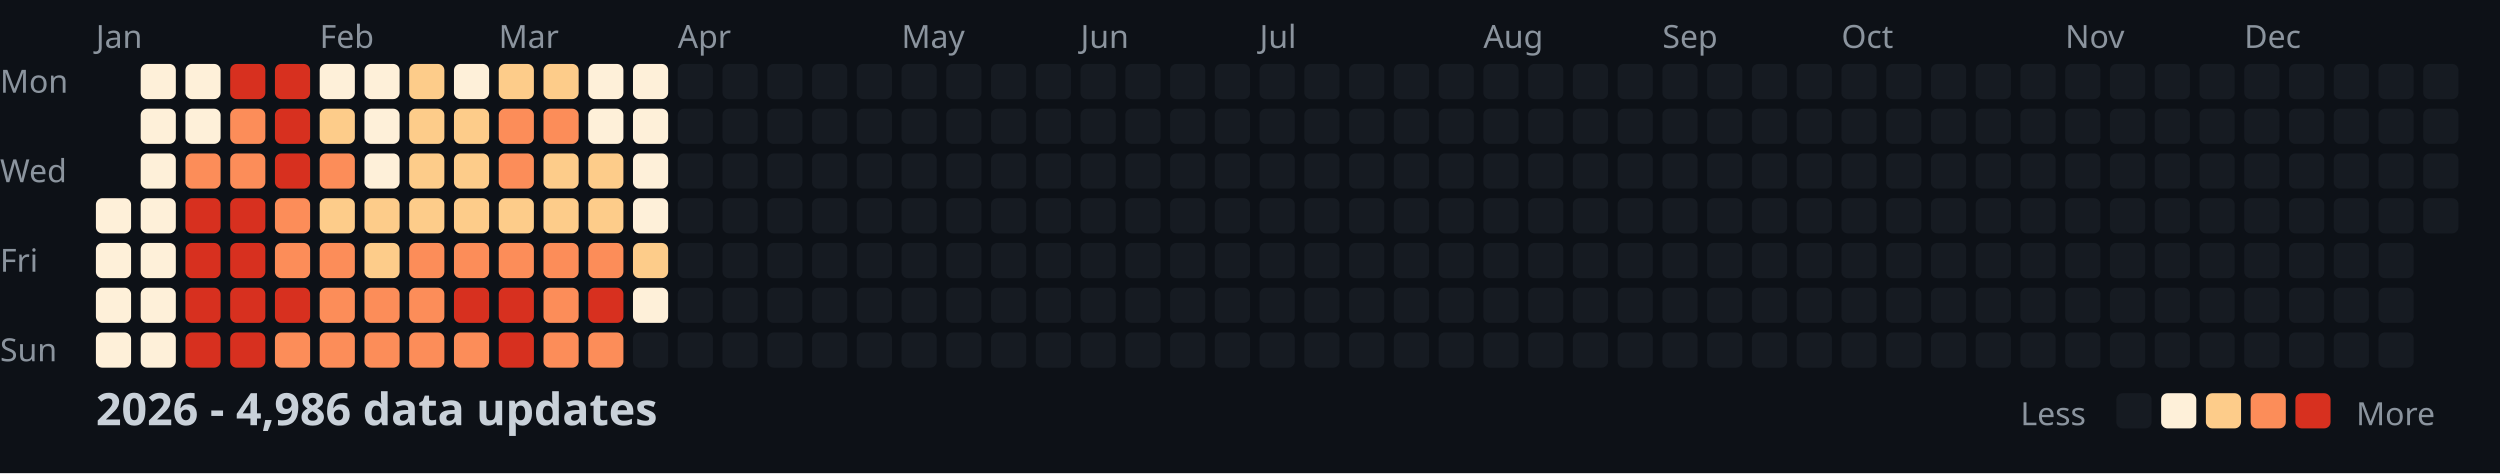
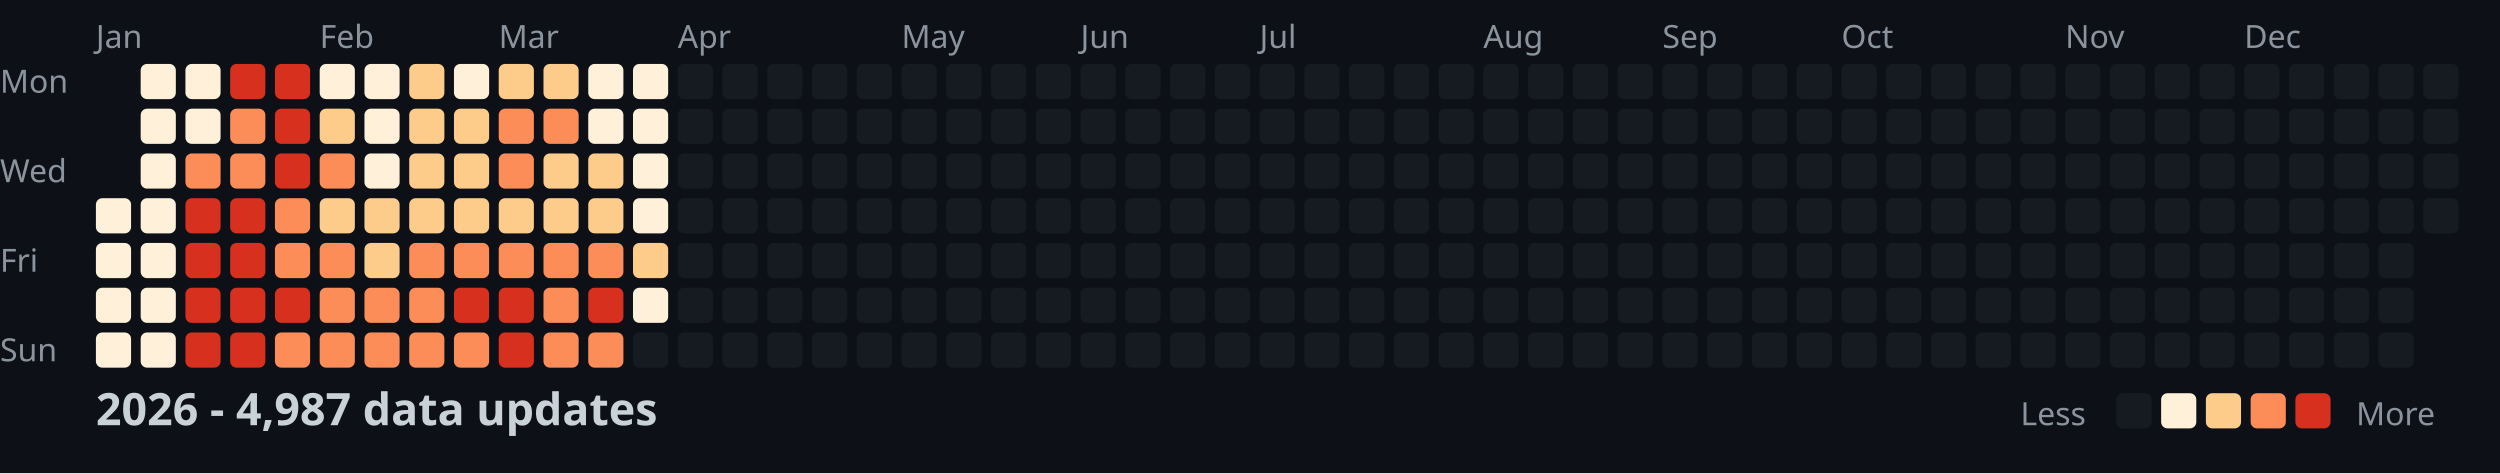
<svg xmlns="http://www.w3.org/2000/svg" width="782" height="148">
  <style>
    .month { font: 10px sans-serif; fill: #8b949e; }
    .day { font: 10px sans-serif; fill: #8b949e; }
    .title { font: bold 14px sans-serif; fill: #c9d1d9; }
    .legend { font: 10px sans-serif; fill: #8b949e; }
  </style>
  <rect width="100%" height="100%" fill="#0d1117" />
  <text x="0" y="29" class="day">Mon</text>
  <text x="0" y="57" class="day">Wed</text>
  <text x="0" y="85" class="day">Fri</text>
  <text x="0" y="113" class="day">Sun</text>
  <text x="30" y="15" class="month">Jan</text>
  <text x="100" y="15" class="month">Feb</text>
  <text x="156" y="15" class="month">Mar</text>
  <text x="212" y="15" class="month">Apr</text>
  <text x="282" y="15" class="month">May</text>
  <text x="338" y="15" class="month">Jun</text>
  <text x="394" y="15" class="month">Jul</text>
  <text x="464" y="15" class="month">Aug</text>
  <text x="520" y="15" class="month">Sep</text>
  <text x="576" y="15" class="month">Oct</text>
  <text x="646" y="15" class="month">Nov</text>
  <text x="702" y="15" class="month">Dec</text>
  <rect x="30" y="62" width="11" height="11" fill="#fef0d9" rx="2" />
  <rect x="30" y="76" width="11" height="11" fill="#fef0d9" rx="2" />
  <rect x="30" y="90" width="11" height="11" fill="#fef0d9" rx="2" />
  <rect x="30" y="104" width="11" height="11" fill="#fef0d9" rx="2" />
  <rect x="44" y="20" width="11" height="11" fill="#fef0d9" rx="2" />
  <rect x="44" y="34" width="11" height="11" fill="#fef0d9" rx="2" />
  <rect x="44" y="48" width="11" height="11" fill="#fef0d9" rx="2" />
  <rect x="44" y="62" width="11" height="11" fill="#fef0d9" rx="2" />
  <rect x="44" y="76" width="11" height="11" fill="#fef0d9" rx="2" />
  <rect x="44" y="90" width="11" height="11" fill="#fef0d9" rx="2" />
  <rect x="44" y="104" width="11" height="11" fill="#fef0d9" rx="2" />
  <rect x="58" y="20" width="11" height="11" fill="#fef0d9" rx="2" />
  <rect x="58" y="34" width="11" height="11" fill="#fef0d9" rx="2" />
  <rect x="58" y="48" width="11" height="11" fill="#fc8d59" rx="2" />
  <rect x="58" y="62" width="11" height="11" fill="#d7301f" rx="2" />
  <rect x="58" y="76" width="11" height="11" fill="#d7301f" rx="2" />
  <rect x="58" y="90" width="11" height="11" fill="#d7301f" rx="2" />
  <rect x="58" y="104" width="11" height="11" fill="#d7301f" rx="2" />
  <rect x="72" y="20" width="11" height="11" fill="#d7301f" rx="2" />
  <rect x="72" y="34" width="11" height="11" fill="#fc8d59" rx="2" />
  <rect x="72" y="48" width="11" height="11" fill="#fc8d59" rx="2" />
  <rect x="72" y="62" width="11" height="11" fill="#d7301f" rx="2" />
  <rect x="72" y="76" width="11" height="11" fill="#d7301f" rx="2" />
  <rect x="72" y="90" width="11" height="11" fill="#d7301f" rx="2" />
  <rect x="72" y="104" width="11" height="11" fill="#d7301f" rx="2" />
  <rect x="86" y="20" width="11" height="11" fill="#d7301f" rx="2" />
  <rect x="86" y="34" width="11" height="11" fill="#d7301f" rx="2" />
  <rect x="86" y="48" width="11" height="11" fill="#d7301f" rx="2" />
  <rect x="86" y="62" width="11" height="11" fill="#fc8d59" rx="2" />
  <rect x="86" y="76" width="11" height="11" fill="#fc8d59" rx="2" />
  <rect x="86" y="90" width="11" height="11" fill="#d7301f" rx="2" />
  <rect x="86" y="104" width="11" height="11" fill="#fc8d59" rx="2" />
  <rect x="100" y="20" width="11" height="11" fill="#fef0d9" rx="2" />
  <rect x="100" y="34" width="11" height="11" fill="#fdcc8a" rx="2" />
  <rect x="100" y="48" width="11" height="11" fill="#fc8d59" rx="2" />
  <rect x="100" y="62" width="11" height="11" fill="#fdcc8a" rx="2" />
  <rect x="100" y="76" width="11" height="11" fill="#fc8d59" rx="2" />
  <rect x="100" y="90" width="11" height="11" fill="#fc8d59" rx="2" />
  <rect x="100" y="104" width="11" height="11" fill="#fc8d59" rx="2" />
  <rect x="114" y="20" width="11" height="11" fill="#fef0d9" rx="2" />
  <rect x="114" y="34" width="11" height="11" fill="#fef0d9" rx="2" />
  <rect x="114" y="48" width="11" height="11" fill="#fef0d9" rx="2" />
  <rect x="114" y="62" width="11" height="11" fill="#fdcc8a" rx="2" />
  <rect x="114" y="76" width="11" height="11" fill="#fdcc8a" rx="2" />
  <rect x="114" y="90" width="11" height="11" fill="#fc8d59" rx="2" />
  <rect x="114" y="104" width="11" height="11" fill="#fc8d59" rx="2" />
  <rect x="128" y="20" width="11" height="11" fill="#fdcc8a" rx="2" />
  <rect x="128" y="34" width="11" height="11" fill="#fdcc8a" rx="2" />
  <rect x="128" y="48" width="11" height="11" fill="#fdcc8a" rx="2" />
  <rect x="128" y="62" width="11" height="11" fill="#fdcc8a" rx="2" />
  <rect x="128" y="76" width="11" height="11" fill="#fc8d59" rx="2" />
  <rect x="128" y="90" width="11" height="11" fill="#fc8d59" rx="2" />
  <rect x="128" y="104" width="11" height="11" fill="#fc8d59" rx="2" />
  <rect x="142" y="20" width="11" height="11" fill="#fef0d9" rx="2" />
  <rect x="142" y="34" width="11" height="11" fill="#fdcc8a" rx="2" />
  <rect x="142" y="48" width="11" height="11" fill="#fdcc8a" rx="2" />
  <rect x="142" y="62" width="11" height="11" fill="#fdcc8a" rx="2" />
  <rect x="142" y="76" width="11" height="11" fill="#fc8d59" rx="2" />
  <rect x="142" y="90" width="11" height="11" fill="#d7301f" rx="2" />
  <rect x="142" y="104" width="11" height="11" fill="#fc8d59" rx="2" />
  <rect x="156" y="20" width="11" height="11" fill="#fdcc8a" rx="2" />
  <rect x="156" y="34" width="11" height="11" fill="#fc8d59" rx="2" />
  <rect x="156" y="48" width="11" height="11" fill="#fc8d59" rx="2" />
  <rect x="156" y="62" width="11" height="11" fill="#fdcc8a" rx="2" />
  <rect x="156" y="76" width="11" height="11" fill="#fc8d59" rx="2" />
  <rect x="156" y="90" width="11" height="11" fill="#d7301f" rx="2" />
  <rect x="156" y="104" width="11" height="11" fill="#d7301f" rx="2" />
  <rect x="170" y="20" width="11" height="11" fill="#fdcc8a" rx="2" />
  <rect x="170" y="34" width="11" height="11" fill="#fc8d59" rx="2" />
  <rect x="170" y="48" width="11" height="11" fill="#fdcc8a" rx="2" />
  <rect x="170" y="62" width="11" height="11" fill="#fdcc8a" rx="2" />
  <rect x="170" y="76" width="11" height="11" fill="#fc8d59" rx="2" />
  <rect x="170" y="90" width="11" height="11" fill="#fc8d59" rx="2" />
  <rect x="170" y="104" width="11" height="11" fill="#fc8d59" rx="2" />
  <rect x="184" y="20" width="11" height="11" fill="#fef0d9" rx="2" />
  <rect x="184" y="34" width="11" height="11" fill="#fef0d9" rx="2" />
  <rect x="184" y="48" width="11" height="11" fill="#fdcc8a" rx="2" />
  <rect x="184" y="62" width="11" height="11" fill="#fdcc8a" rx="2" />
  <rect x="184" y="76" width="11" height="11" fill="#fc8d59" rx="2" />
  <rect x="184" y="90" width="11" height="11" fill="#d7301f" rx="2" />
  <rect x="184" y="104" width="11" height="11" fill="#fc8d59" rx="2" />
  <rect x="198" y="20" width="11" height="11" fill="#fef0d9" rx="2" />
  <rect x="198" y="34" width="11" height="11" fill="#fef0d9" rx="2" />
  <rect x="198" y="48" width="11" height="11" fill="#fef0d9" rx="2" />
  <rect x="198" y="62" width="11" height="11" fill="#fef0d9" rx="2" />
  <rect x="198" y="76" width="11" height="11" fill="#fdcc8a" rx="2" />
  <rect x="198" y="90" width="11" height="11" fill="#fef0d9" rx="2" />
  <rect x="198" y="104" width="11" height="11" fill="#161b22" rx="2" />
  <rect x="212" y="20" width="11" height="11" fill="#161b22" rx="2" />
  <rect x="212" y="34" width="11" height="11" fill="#161b22" rx="2" />
  <rect x="212" y="48" width="11" height="11" fill="#161b22" rx="2" />
  <rect x="212" y="62" width="11" height="11" fill="#161b22" rx="2" />
  <rect x="212" y="76" width="11" height="11" fill="#161b22" rx="2" />
  <rect x="212" y="90" width="11" height="11" fill="#161b22" rx="2" />
  <rect x="212" y="104" width="11" height="11" fill="#161b22" rx="2" />
  <rect x="226" y="20" width="11" height="11" fill="#161b22" rx="2" />
  <rect x="226" y="34" width="11" height="11" fill="#161b22" rx="2" />
  <rect x="226" y="48" width="11" height="11" fill="#161b22" rx="2" />
  <rect x="226" y="62" width="11" height="11" fill="#161b22" rx="2" />
  <rect x="226" y="76" width="11" height="11" fill="#161b22" rx="2" />
  <rect x="226" y="90" width="11" height="11" fill="#161b22" rx="2" />
  <rect x="226" y="104" width="11" height="11" fill="#161b22" rx="2" />
  <rect x="240" y="20" width="11" height="11" fill="#161b22" rx="2" />
  <rect x="240" y="34" width="11" height="11" fill="#161b22" rx="2" />
  <rect x="240" y="48" width="11" height="11" fill="#161b22" rx="2" />
  <rect x="240" y="62" width="11" height="11" fill="#161b22" rx="2" />
  <rect x="240" y="76" width="11" height="11" fill="#161b22" rx="2" />
  <rect x="240" y="90" width="11" height="11" fill="#161b22" rx="2" />
  <rect x="240" y="104" width="11" height="11" fill="#161b22" rx="2" />
  <rect x="254" y="20" width="11" height="11" fill="#161b22" rx="2" />
  <rect x="254" y="34" width="11" height="11" fill="#161b22" rx="2" />
  <rect x="254" y="48" width="11" height="11" fill="#161b22" rx="2" />
  <rect x="254" y="62" width="11" height="11" fill="#161b22" rx="2" />
  <rect x="254" y="76" width="11" height="11" fill="#161b22" rx="2" />
  <rect x="254" y="90" width="11" height="11" fill="#161b22" rx="2" />
  <rect x="254" y="104" width="11" height="11" fill="#161b22" rx="2" />
  <rect x="268" y="20" width="11" height="11" fill="#161b22" rx="2" />
  <rect x="268" y="34" width="11" height="11" fill="#161b22" rx="2" />
  <rect x="268" y="48" width="11" height="11" fill="#161b22" rx="2" />
  <rect x="268" y="62" width="11" height="11" fill="#161b22" rx="2" />
  <rect x="268" y="76" width="11" height="11" fill="#161b22" rx="2" />
  <rect x="268" y="90" width="11" height="11" fill="#161b22" rx="2" />
  <rect x="268" y="104" width="11" height="11" fill="#161b22" rx="2" />
  <rect x="282" y="20" width="11" height="11" fill="#161b22" rx="2" />
  <rect x="282" y="34" width="11" height="11" fill="#161b22" rx="2" />
  <rect x="282" y="48" width="11" height="11" fill="#161b22" rx="2" />
  <rect x="282" y="62" width="11" height="11" fill="#161b22" rx="2" />
  <rect x="282" y="76" width="11" height="11" fill="#161b22" rx="2" />
  <rect x="282" y="90" width="11" height="11" fill="#161b22" rx="2" />
  <rect x="282" y="104" width="11" height="11" fill="#161b22" rx="2" />
  <rect x="296" y="20" width="11" height="11" fill="#161b22" rx="2" />
  <rect x="296" y="34" width="11" height="11" fill="#161b22" rx="2" />
  <rect x="296" y="48" width="11" height="11" fill="#161b22" rx="2" />
  <rect x="296" y="62" width="11" height="11" fill="#161b22" rx="2" />
  <rect x="296" y="76" width="11" height="11" fill="#161b22" rx="2" />
  <rect x="296" y="90" width="11" height="11" fill="#161b22" rx="2" />
  <rect x="296" y="104" width="11" height="11" fill="#161b22" rx="2" />
  <rect x="310" y="20" width="11" height="11" fill="#161b22" rx="2" />
  <rect x="310" y="34" width="11" height="11" fill="#161b22" rx="2" />
  <rect x="310" y="48" width="11" height="11" fill="#161b22" rx="2" />
  <rect x="310" y="62" width="11" height="11" fill="#161b22" rx="2" />
  <rect x="310" y="76" width="11" height="11" fill="#161b22" rx="2" />
  <rect x="310" y="90" width="11" height="11" fill="#161b22" rx="2" />
  <rect x="310" y="104" width="11" height="11" fill="#161b22" rx="2" />
  <rect x="324" y="20" width="11" height="11" fill="#161b22" rx="2" />
  <rect x="324" y="34" width="11" height="11" fill="#161b22" rx="2" />
  <rect x="324" y="48" width="11" height="11" fill="#161b22" rx="2" />
  <rect x="324" y="62" width="11" height="11" fill="#161b22" rx="2" />
  <rect x="324" y="76" width="11" height="11" fill="#161b22" rx="2" />
  <rect x="324" y="90" width="11" height="11" fill="#161b22" rx="2" />
  <rect x="324" y="104" width="11" height="11" fill="#161b22" rx="2" />
  <rect x="338" y="20" width="11" height="11" fill="#161b22" rx="2" />
  <rect x="338" y="34" width="11" height="11" fill="#161b22" rx="2" />
  <rect x="338" y="48" width="11" height="11" fill="#161b22" rx="2" />
  <rect x="338" y="62" width="11" height="11" fill="#161b22" rx="2" />
  <rect x="338" y="76" width="11" height="11" fill="#161b22" rx="2" />
  <rect x="338" y="90" width="11" height="11" fill="#161b22" rx="2" />
  <rect x="338" y="104" width="11" height="11" fill="#161b22" rx="2" />
  <rect x="352" y="20" width="11" height="11" fill="#161b22" rx="2" />
  <rect x="352" y="34" width="11" height="11" fill="#161b22" rx="2" />
  <rect x="352" y="48" width="11" height="11" fill="#161b22" rx="2" />
  <rect x="352" y="62" width="11" height="11" fill="#161b22" rx="2" />
  <rect x="352" y="76" width="11" height="11" fill="#161b22" rx="2" />
  <rect x="352" y="90" width="11" height="11" fill="#161b22" rx="2" />
  <rect x="352" y="104" width="11" height="11" fill="#161b22" rx="2" />
  <rect x="366" y="20" width="11" height="11" fill="#161b22" rx="2" />
  <rect x="366" y="34" width="11" height="11" fill="#161b22" rx="2" />
  <rect x="366" y="48" width="11" height="11" fill="#161b22" rx="2" />
  <rect x="366" y="62" width="11" height="11" fill="#161b22" rx="2" />
  <rect x="366" y="76" width="11" height="11" fill="#161b22" rx="2" />
  <rect x="366" y="90" width="11" height="11" fill="#161b22" rx="2" />
  <rect x="366" y="104" width="11" height="11" fill="#161b22" rx="2" />
  <rect x="380" y="20" width="11" height="11" fill="#161b22" rx="2" />
  <rect x="380" y="34" width="11" height="11" fill="#161b22" rx="2" />
  <rect x="380" y="48" width="11" height="11" fill="#161b22" rx="2" />
  <rect x="380" y="62" width="11" height="11" fill="#161b22" rx="2" />
  <rect x="380" y="76" width="11" height="11" fill="#161b22" rx="2" />
  <rect x="380" y="90" width="11" height="11" fill="#161b22" rx="2" />
  <rect x="380" y="104" width="11" height="11" fill="#161b22" rx="2" />
  <rect x="394" y="20" width="11" height="11" fill="#161b22" rx="2" />
  <rect x="394" y="34" width="11" height="11" fill="#161b22" rx="2" />
  <rect x="394" y="48" width="11" height="11" fill="#161b22" rx="2" />
  <rect x="394" y="62" width="11" height="11" fill="#161b22" rx="2" />
  <rect x="394" y="76" width="11" height="11" fill="#161b22" rx="2" />
  <rect x="394" y="90" width="11" height="11" fill="#161b22" rx="2" />
  <rect x="394" y="104" width="11" height="11" fill="#161b22" rx="2" />
  <rect x="408" y="20" width="11" height="11" fill="#161b22" rx="2" />
  <rect x="408" y="34" width="11" height="11" fill="#161b22" rx="2" />
  <rect x="408" y="48" width="11" height="11" fill="#161b22" rx="2" />
  <rect x="408" y="62" width="11" height="11" fill="#161b22" rx="2" />
  <rect x="408" y="76" width="11" height="11" fill="#161b22" rx="2" />
  <rect x="408" y="90" width="11" height="11" fill="#161b22" rx="2" />
  <rect x="408" y="104" width="11" height="11" fill="#161b22" rx="2" />
  <rect x="422" y="20" width="11" height="11" fill="#161b22" rx="2" />
  <rect x="422" y="34" width="11" height="11" fill="#161b22" rx="2" />
  <rect x="422" y="48" width="11" height="11" fill="#161b22" rx="2" />
  <rect x="422" y="62" width="11" height="11" fill="#161b22" rx="2" />
  <rect x="422" y="76" width="11" height="11" fill="#161b22" rx="2" />
  <rect x="422" y="90" width="11" height="11" fill="#161b22" rx="2" />
  <rect x="422" y="104" width="11" height="11" fill="#161b22" rx="2" />
  <rect x="436" y="20" width="11" height="11" fill="#161b22" rx="2" />
  <rect x="436" y="34" width="11" height="11" fill="#161b22" rx="2" />
  <rect x="436" y="48" width="11" height="11" fill="#161b22" rx="2" />
  <rect x="436" y="62" width="11" height="11" fill="#161b22" rx="2" />
  <rect x="436" y="76" width="11" height="11" fill="#161b22" rx="2" />
  <rect x="436" y="90" width="11" height="11" fill="#161b22" rx="2" />
  <rect x="436" y="104" width="11" height="11" fill="#161b22" rx="2" />
  <rect x="450" y="20" width="11" height="11" fill="#161b22" rx="2" />
  <rect x="450" y="34" width="11" height="11" fill="#161b22" rx="2" />
  <rect x="450" y="48" width="11" height="11" fill="#161b22" rx="2" />
  <rect x="450" y="62" width="11" height="11" fill="#161b22" rx="2" />
  <rect x="450" y="76" width="11" height="11" fill="#161b22" rx="2" />
  <rect x="450" y="90" width="11" height="11" fill="#161b22" rx="2" />
  <rect x="450" y="104" width="11" height="11" fill="#161b22" rx="2" />
  <rect x="464" y="20" width="11" height="11" fill="#161b22" rx="2" />
  <rect x="464" y="34" width="11" height="11" fill="#161b22" rx="2" />
  <rect x="464" y="48" width="11" height="11" fill="#161b22" rx="2" />
  <rect x="464" y="62" width="11" height="11" fill="#161b22" rx="2" />
  <rect x="464" y="76" width="11" height="11" fill="#161b22" rx="2" />
  <rect x="464" y="90" width="11" height="11" fill="#161b22" rx="2" />
  <rect x="464" y="104" width="11" height="11" fill="#161b22" rx="2" />
  <rect x="478" y="20" width="11" height="11" fill="#161b22" rx="2" />
  <rect x="478" y="34" width="11" height="11" fill="#161b22" rx="2" />
  <rect x="478" y="48" width="11" height="11" fill="#161b22" rx="2" />
  <rect x="478" y="62" width="11" height="11" fill="#161b22" rx="2" />
  <rect x="478" y="76" width="11" height="11" fill="#161b22" rx="2" />
  <rect x="478" y="90" width="11" height="11" fill="#161b22" rx="2" />
  <rect x="478" y="104" width="11" height="11" fill="#161b22" rx="2" />
  <rect x="492" y="20" width="11" height="11" fill="#161b22" rx="2" />
  <rect x="492" y="34" width="11" height="11" fill="#161b22" rx="2" />
  <rect x="492" y="48" width="11" height="11" fill="#161b22" rx="2" />
  <rect x="492" y="62" width="11" height="11" fill="#161b22" rx="2" />
  <rect x="492" y="76" width="11" height="11" fill="#161b22" rx="2" />
  <rect x="492" y="90" width="11" height="11" fill="#161b22" rx="2" />
  <rect x="492" y="104" width="11" height="11" fill="#161b22" rx="2" />
  <rect x="506" y="20" width="11" height="11" fill="#161b22" rx="2" />
  <rect x="506" y="34" width="11" height="11" fill="#161b22" rx="2" />
  <rect x="506" y="48" width="11" height="11" fill="#161b22" rx="2" />
  <rect x="506" y="62" width="11" height="11" fill="#161b22" rx="2" />
  <rect x="506" y="76" width="11" height="11" fill="#161b22" rx="2" />
  <rect x="506" y="90" width="11" height="11" fill="#161b22" rx="2" />
  <rect x="506" y="104" width="11" height="11" fill="#161b22" rx="2" />
  <rect x="520" y="20" width="11" height="11" fill="#161b22" rx="2" />
  <rect x="520" y="34" width="11" height="11" fill="#161b22" rx="2" />
  <rect x="520" y="48" width="11" height="11" fill="#161b22" rx="2" />
  <rect x="520" y="62" width="11" height="11" fill="#161b22" rx="2" />
  <rect x="520" y="76" width="11" height="11" fill="#161b22" rx="2" />
  <rect x="520" y="90" width="11" height="11" fill="#161b22" rx="2" />
  <rect x="520" y="104" width="11" height="11" fill="#161b22" rx="2" />
  <rect x="534" y="20" width="11" height="11" fill="#161b22" rx="2" />
  <rect x="534" y="34" width="11" height="11" fill="#161b22" rx="2" />
  <rect x="534" y="48" width="11" height="11" fill="#161b22" rx="2" />
  <rect x="534" y="62" width="11" height="11" fill="#161b22" rx="2" />
  <rect x="534" y="76" width="11" height="11" fill="#161b22" rx="2" />
  <rect x="534" y="90" width="11" height="11" fill="#161b22" rx="2" />
  <rect x="534" y="104" width="11" height="11" fill="#161b22" rx="2" />
  <rect x="548" y="20" width="11" height="11" fill="#161b22" rx="2" />
  <rect x="548" y="34" width="11" height="11" fill="#161b22" rx="2" />
  <rect x="548" y="48" width="11" height="11" fill="#161b22" rx="2" />
  <rect x="548" y="62" width="11" height="11" fill="#161b22" rx="2" />
  <rect x="548" y="76" width="11" height="11" fill="#161b22" rx="2" />
  <rect x="548" y="90" width="11" height="11" fill="#161b22" rx="2" />
  <rect x="548" y="104" width="11" height="11" fill="#161b22" rx="2" />
  <rect x="562" y="20" width="11" height="11" fill="#161b22" rx="2" />
  <rect x="562" y="34" width="11" height="11" fill="#161b22" rx="2" />
  <rect x="562" y="48" width="11" height="11" fill="#161b22" rx="2" />
  <rect x="562" y="62" width="11" height="11" fill="#161b22" rx="2" />
  <rect x="562" y="76" width="11" height="11" fill="#161b22" rx="2" />
  <rect x="562" y="90" width="11" height="11" fill="#161b22" rx="2" />
  <rect x="562" y="104" width="11" height="11" fill="#161b22" rx="2" />
  <rect x="576" y="20" width="11" height="11" fill="#161b22" rx="2" />
  <rect x="576" y="34" width="11" height="11" fill="#161b22" rx="2" />
  <rect x="576" y="48" width="11" height="11" fill="#161b22" rx="2" />
  <rect x="576" y="62" width="11" height="11" fill="#161b22" rx="2" />
  <rect x="576" y="76" width="11" height="11" fill="#161b22" rx="2" />
  <rect x="576" y="90" width="11" height="11" fill="#161b22" rx="2" />
  <rect x="576" y="104" width="11" height="11" fill="#161b22" rx="2" />
  <rect x="590" y="20" width="11" height="11" fill="#161b22" rx="2" />
  <rect x="590" y="34" width="11" height="11" fill="#161b22" rx="2" />
  <rect x="590" y="48" width="11" height="11" fill="#161b22" rx="2" />
  <rect x="590" y="62" width="11" height="11" fill="#161b22" rx="2" />
  <rect x="590" y="76" width="11" height="11" fill="#161b22" rx="2" />
  <rect x="590" y="90" width="11" height="11" fill="#161b22" rx="2" />
  <rect x="590" y="104" width="11" height="11" fill="#161b22" rx="2" />
  <rect x="604" y="20" width="11" height="11" fill="#161b22" rx="2" />
  <rect x="604" y="34" width="11" height="11" fill="#161b22" rx="2" />
  <rect x="604" y="48" width="11" height="11" fill="#161b22" rx="2" />
  <rect x="604" y="62" width="11" height="11" fill="#161b22" rx="2" />
  <rect x="604" y="76" width="11" height="11" fill="#161b22" rx="2" />
  <rect x="604" y="90" width="11" height="11" fill="#161b22" rx="2" />
  <rect x="604" y="104" width="11" height="11" fill="#161b22" rx="2" />
  <rect x="618" y="20" width="11" height="11" fill="#161b22" rx="2" />
  <rect x="618" y="34" width="11" height="11" fill="#161b22" rx="2" />
  <rect x="618" y="48" width="11" height="11" fill="#161b22" rx="2" />
  <rect x="618" y="62" width="11" height="11" fill="#161b22" rx="2" />
  <rect x="618" y="76" width="11" height="11" fill="#161b22" rx="2" />
  <rect x="618" y="90" width="11" height="11" fill="#161b22" rx="2" />
  <rect x="618" y="104" width="11" height="11" fill="#161b22" rx="2" />
  <rect x="632" y="20" width="11" height="11" fill="#161b22" rx="2" />
  <rect x="632" y="34" width="11" height="11" fill="#161b22" rx="2" />
  <rect x="632" y="48" width="11" height="11" fill="#161b22" rx="2" />
  <rect x="632" y="62" width="11" height="11" fill="#161b22" rx="2" />
  <rect x="632" y="76" width="11" height="11" fill="#161b22" rx="2" />
  <rect x="632" y="90" width="11" height="11" fill="#161b22" rx="2" />
  <rect x="632" y="104" width="11" height="11" fill="#161b22" rx="2" />
  <rect x="646" y="20" width="11" height="11" fill="#161b22" rx="2" />
  <rect x="646" y="34" width="11" height="11" fill="#161b22" rx="2" />
  <rect x="646" y="48" width="11" height="11" fill="#161b22" rx="2" />
  <rect x="646" y="62" width="11" height="11" fill="#161b22" rx="2" />
  <rect x="646" y="76" width="11" height="11" fill="#161b22" rx="2" />
  <rect x="646" y="90" width="11" height="11" fill="#161b22" rx="2" />
  <rect x="646" y="104" width="11" height="11" fill="#161b22" rx="2" />
  <rect x="660" y="20" width="11" height="11" fill="#161b22" rx="2" />
  <rect x="660" y="34" width="11" height="11" fill="#161b22" rx="2" />
  <rect x="660" y="48" width="11" height="11" fill="#161b22" rx="2" />
  <rect x="660" y="62" width="11" height="11" fill="#161b22" rx="2" />
  <rect x="660" y="76" width="11" height="11" fill="#161b22" rx="2" />
  <rect x="660" y="90" width="11" height="11" fill="#161b22" rx="2" />
  <rect x="660" y="104" width="11" height="11" fill="#161b22" rx="2" />
  <rect x="674" y="20" width="11" height="11" fill="#161b22" rx="2" />
  <rect x="674" y="34" width="11" height="11" fill="#161b22" rx="2" />
  <rect x="674" y="48" width="11" height="11" fill="#161b22" rx="2" />
  <rect x="674" y="62" width="11" height="11" fill="#161b22" rx="2" />
  <rect x="674" y="76" width="11" height="11" fill="#161b22" rx="2" />
  <rect x="674" y="90" width="11" height="11" fill="#161b22" rx="2" />
  <rect x="674" y="104" width="11" height="11" fill="#161b22" rx="2" />
  <rect x="688" y="20" width="11" height="11" fill="#161b22" rx="2" />
  <rect x="688" y="34" width="11" height="11" fill="#161b22" rx="2" />
  <rect x="688" y="48" width="11" height="11" fill="#161b22" rx="2" />
  <rect x="688" y="62" width="11" height="11" fill="#161b22" rx="2" />
  <rect x="688" y="76" width="11" height="11" fill="#161b22" rx="2" />
  <rect x="688" y="90" width="11" height="11" fill="#161b22" rx="2" />
  <rect x="688" y="104" width="11" height="11" fill="#161b22" rx="2" />
  <rect x="702" y="20" width="11" height="11" fill="#161b22" rx="2" />
  <rect x="702" y="34" width="11" height="11" fill="#161b22" rx="2" />
  <rect x="702" y="48" width="11" height="11" fill="#161b22" rx="2" />
  <rect x="702" y="62" width="11" height="11" fill="#161b22" rx="2" />
  <rect x="702" y="76" width="11" height="11" fill="#161b22" rx="2" />
  <rect x="702" y="90" width="11" height="11" fill="#161b22" rx="2" />
  <rect x="702" y="104" width="11" height="11" fill="#161b22" rx="2" />
  <rect x="716" y="20" width="11" height="11" fill="#161b22" rx="2" />
  <rect x="716" y="34" width="11" height="11" fill="#161b22" rx="2" />
  <rect x="716" y="48" width="11" height="11" fill="#161b22" rx="2" />
  <rect x="716" y="62" width="11" height="11" fill="#161b22" rx="2" />
  <rect x="716" y="76" width="11" height="11" fill="#161b22" rx="2" />
  <rect x="716" y="90" width="11" height="11" fill="#161b22" rx="2" />
  <rect x="716" y="104" width="11" height="11" fill="#161b22" rx="2" />
  <rect x="730" y="20" width="11" height="11" fill="#161b22" rx="2" />
  <rect x="730" y="34" width="11" height="11" fill="#161b22" rx="2" />
  <rect x="730" y="48" width="11" height="11" fill="#161b22" rx="2" />
  <rect x="730" y="62" width="11" height="11" fill="#161b22" rx="2" />
  <rect x="730" y="76" width="11" height="11" fill="#161b22" rx="2" />
  <rect x="730" y="90" width="11" height="11" fill="#161b22" rx="2" />
  <rect x="730" y="104" width="11" height="11" fill="#161b22" rx="2" />
  <rect x="744" y="20" width="11" height="11" fill="#161b22" rx="2" />
  <rect x="744" y="34" width="11" height="11" fill="#161b22" rx="2" />
  <rect x="744" y="48" width="11" height="11" fill="#161b22" rx="2" />
  <rect x="744" y="62" width="11" height="11" fill="#161b22" rx="2" />
  <rect x="744" y="76" width="11" height="11" fill="#161b22" rx="2" />
  <rect x="744" y="90" width="11" height="11" fill="#161b22" rx="2" />
  <rect x="744" y="104" width="11" height="11" fill="#161b22" rx="2" />
  <rect x="758" y="20" width="11" height="11" fill="#161b22" rx="2" />
  <rect x="758" y="34" width="11" height="11" fill="#161b22" rx="2" />
  <rect x="758" y="48" width="11" height="11" fill="#161b22" rx="2" />
  <rect x="758" y="62" width="11" height="11" fill="#161b22" rx="2" />
-   <text x="30" y="133" class="title">2026 - 4,986 data updates</text>
+   <text x="30" y="133" class="title">2026 - 4,987 data updates</text>
  <text x="632" y="133" class="legend">Less</text>
  <rect x="662" y="123" width="11" height="11" fill="#161b22" rx="2" />
  <rect x="676" y="123" width="11" height="11" fill="#fef0d9" rx="2" />
  <rect x="690" y="123" width="11" height="11" fill="#fdcc8a" rx="2" />
  <rect x="704" y="123" width="11" height="11" fill="#fc8d59" rx="2" />
  <rect x="718" y="123" width="11" height="11" fill="#d7301f" rx="2" />
  <text x="737" y="133" class="legend">More</text>
</svg>
